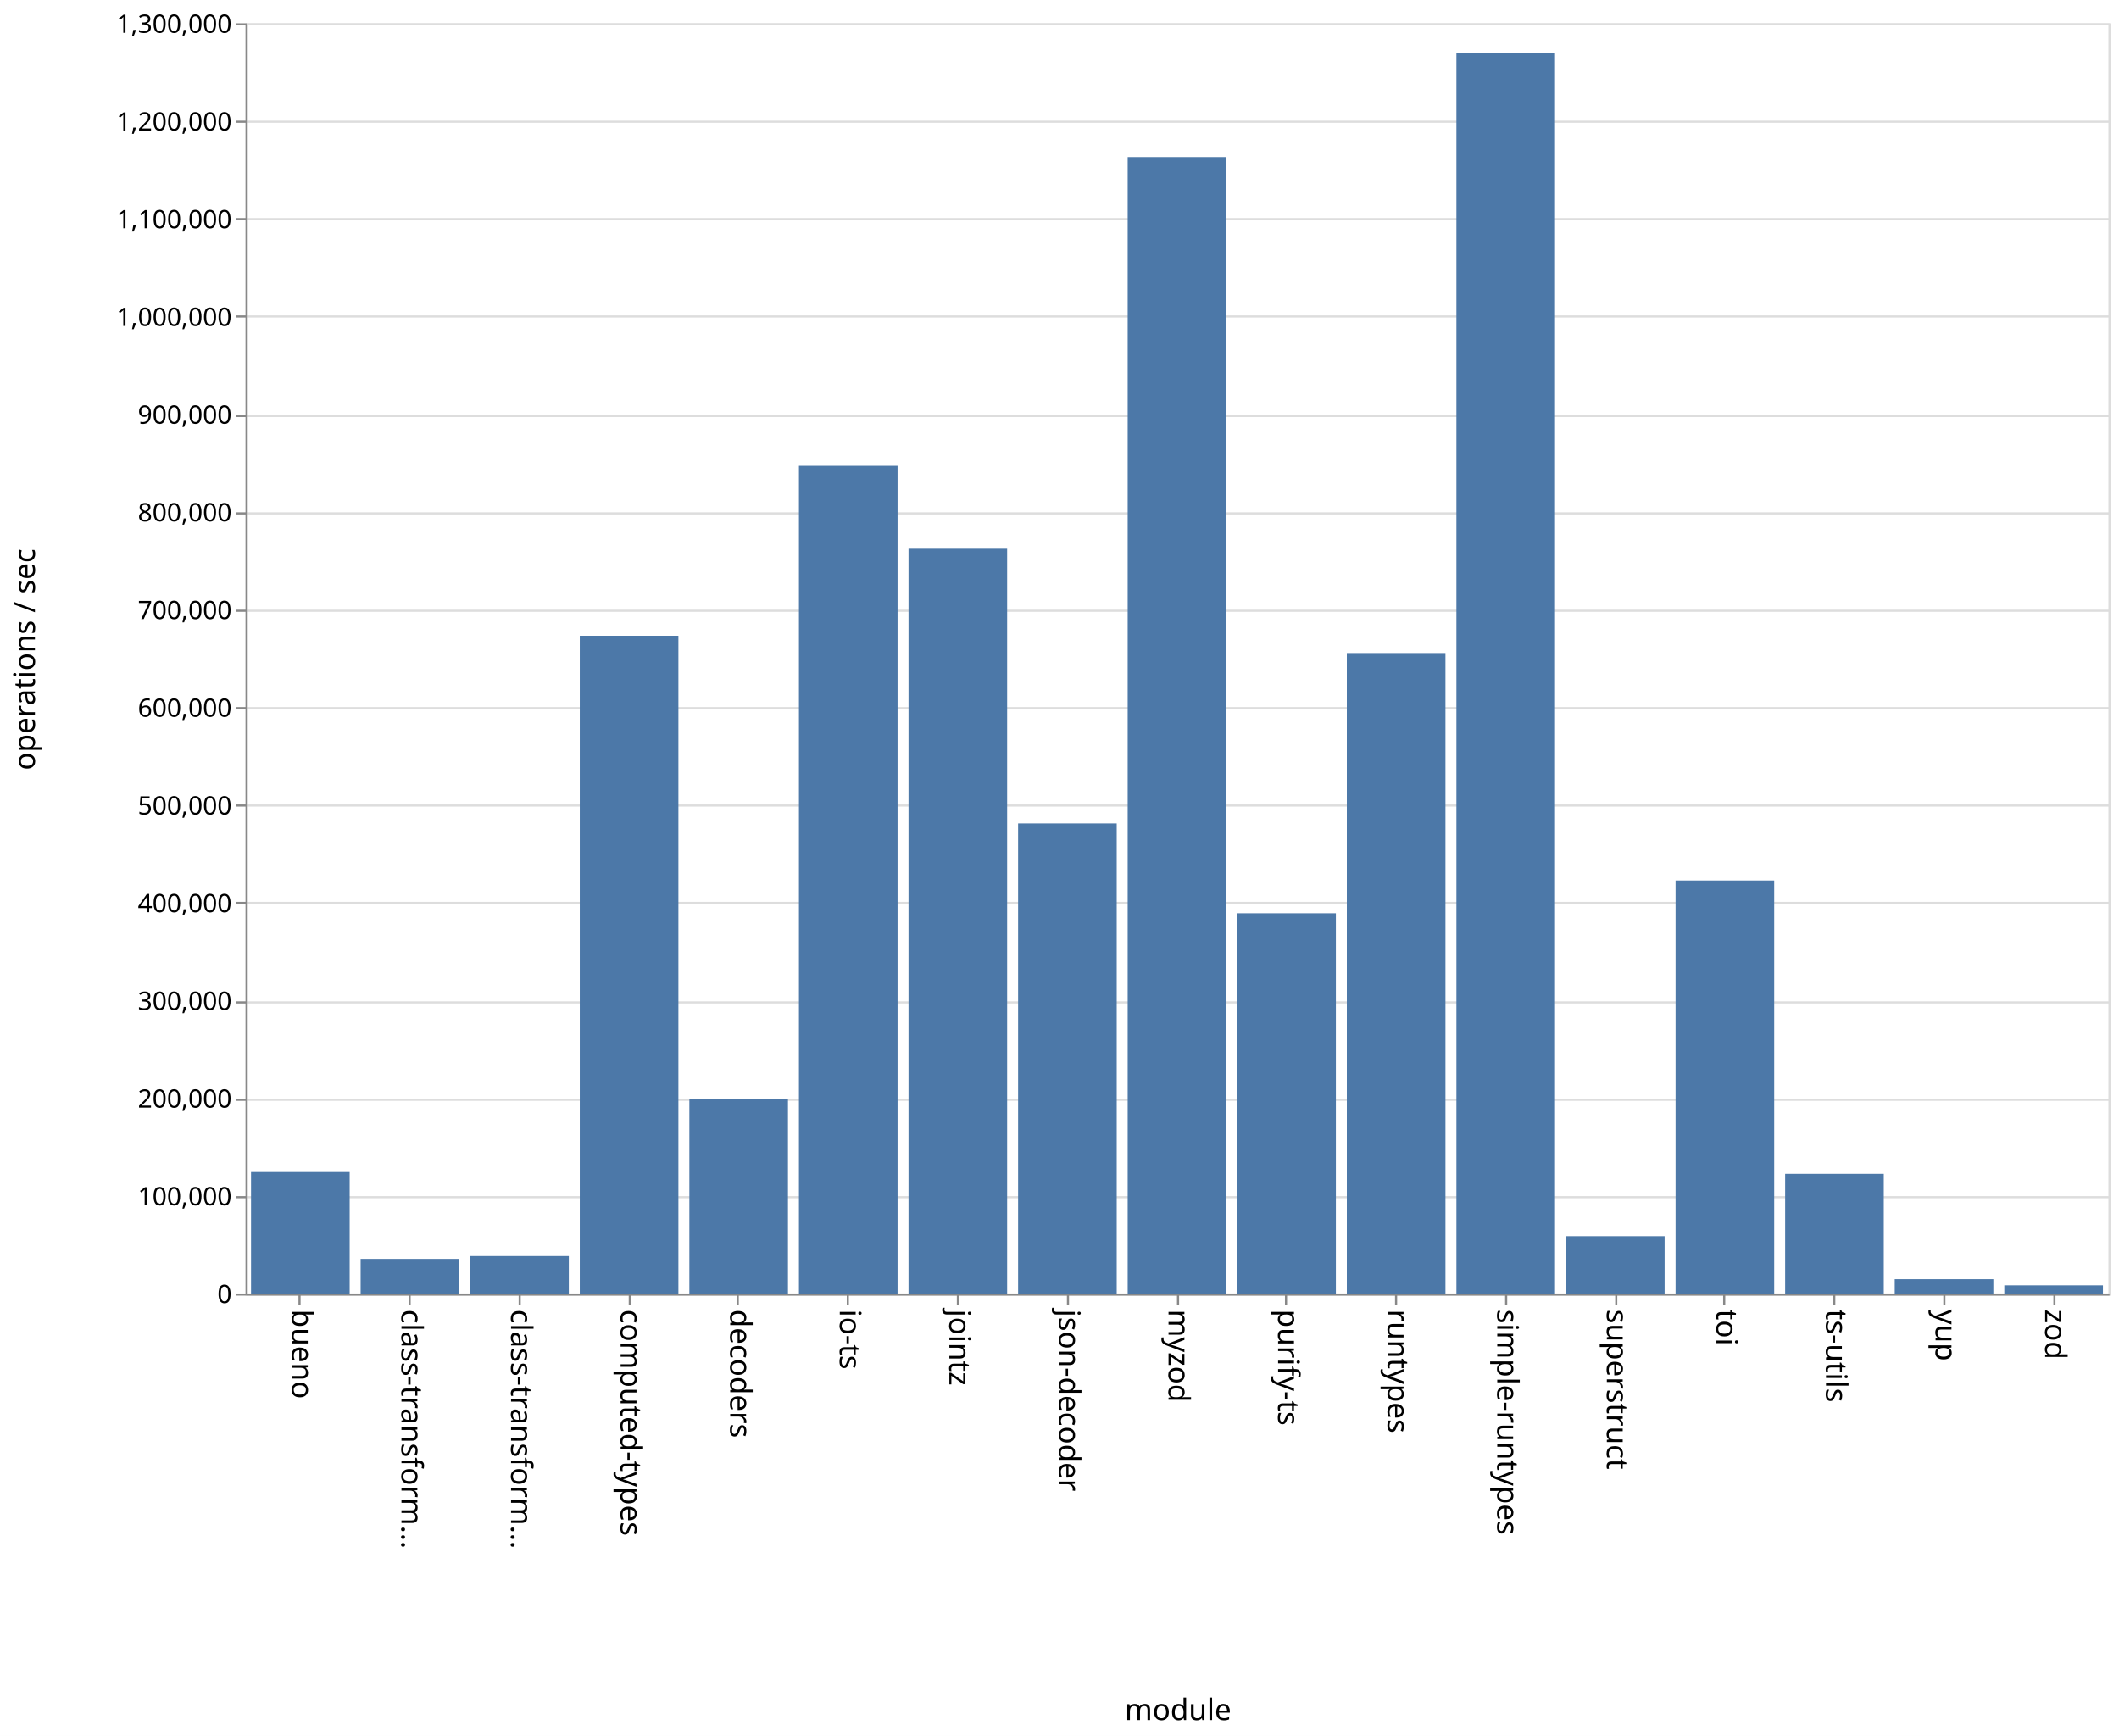
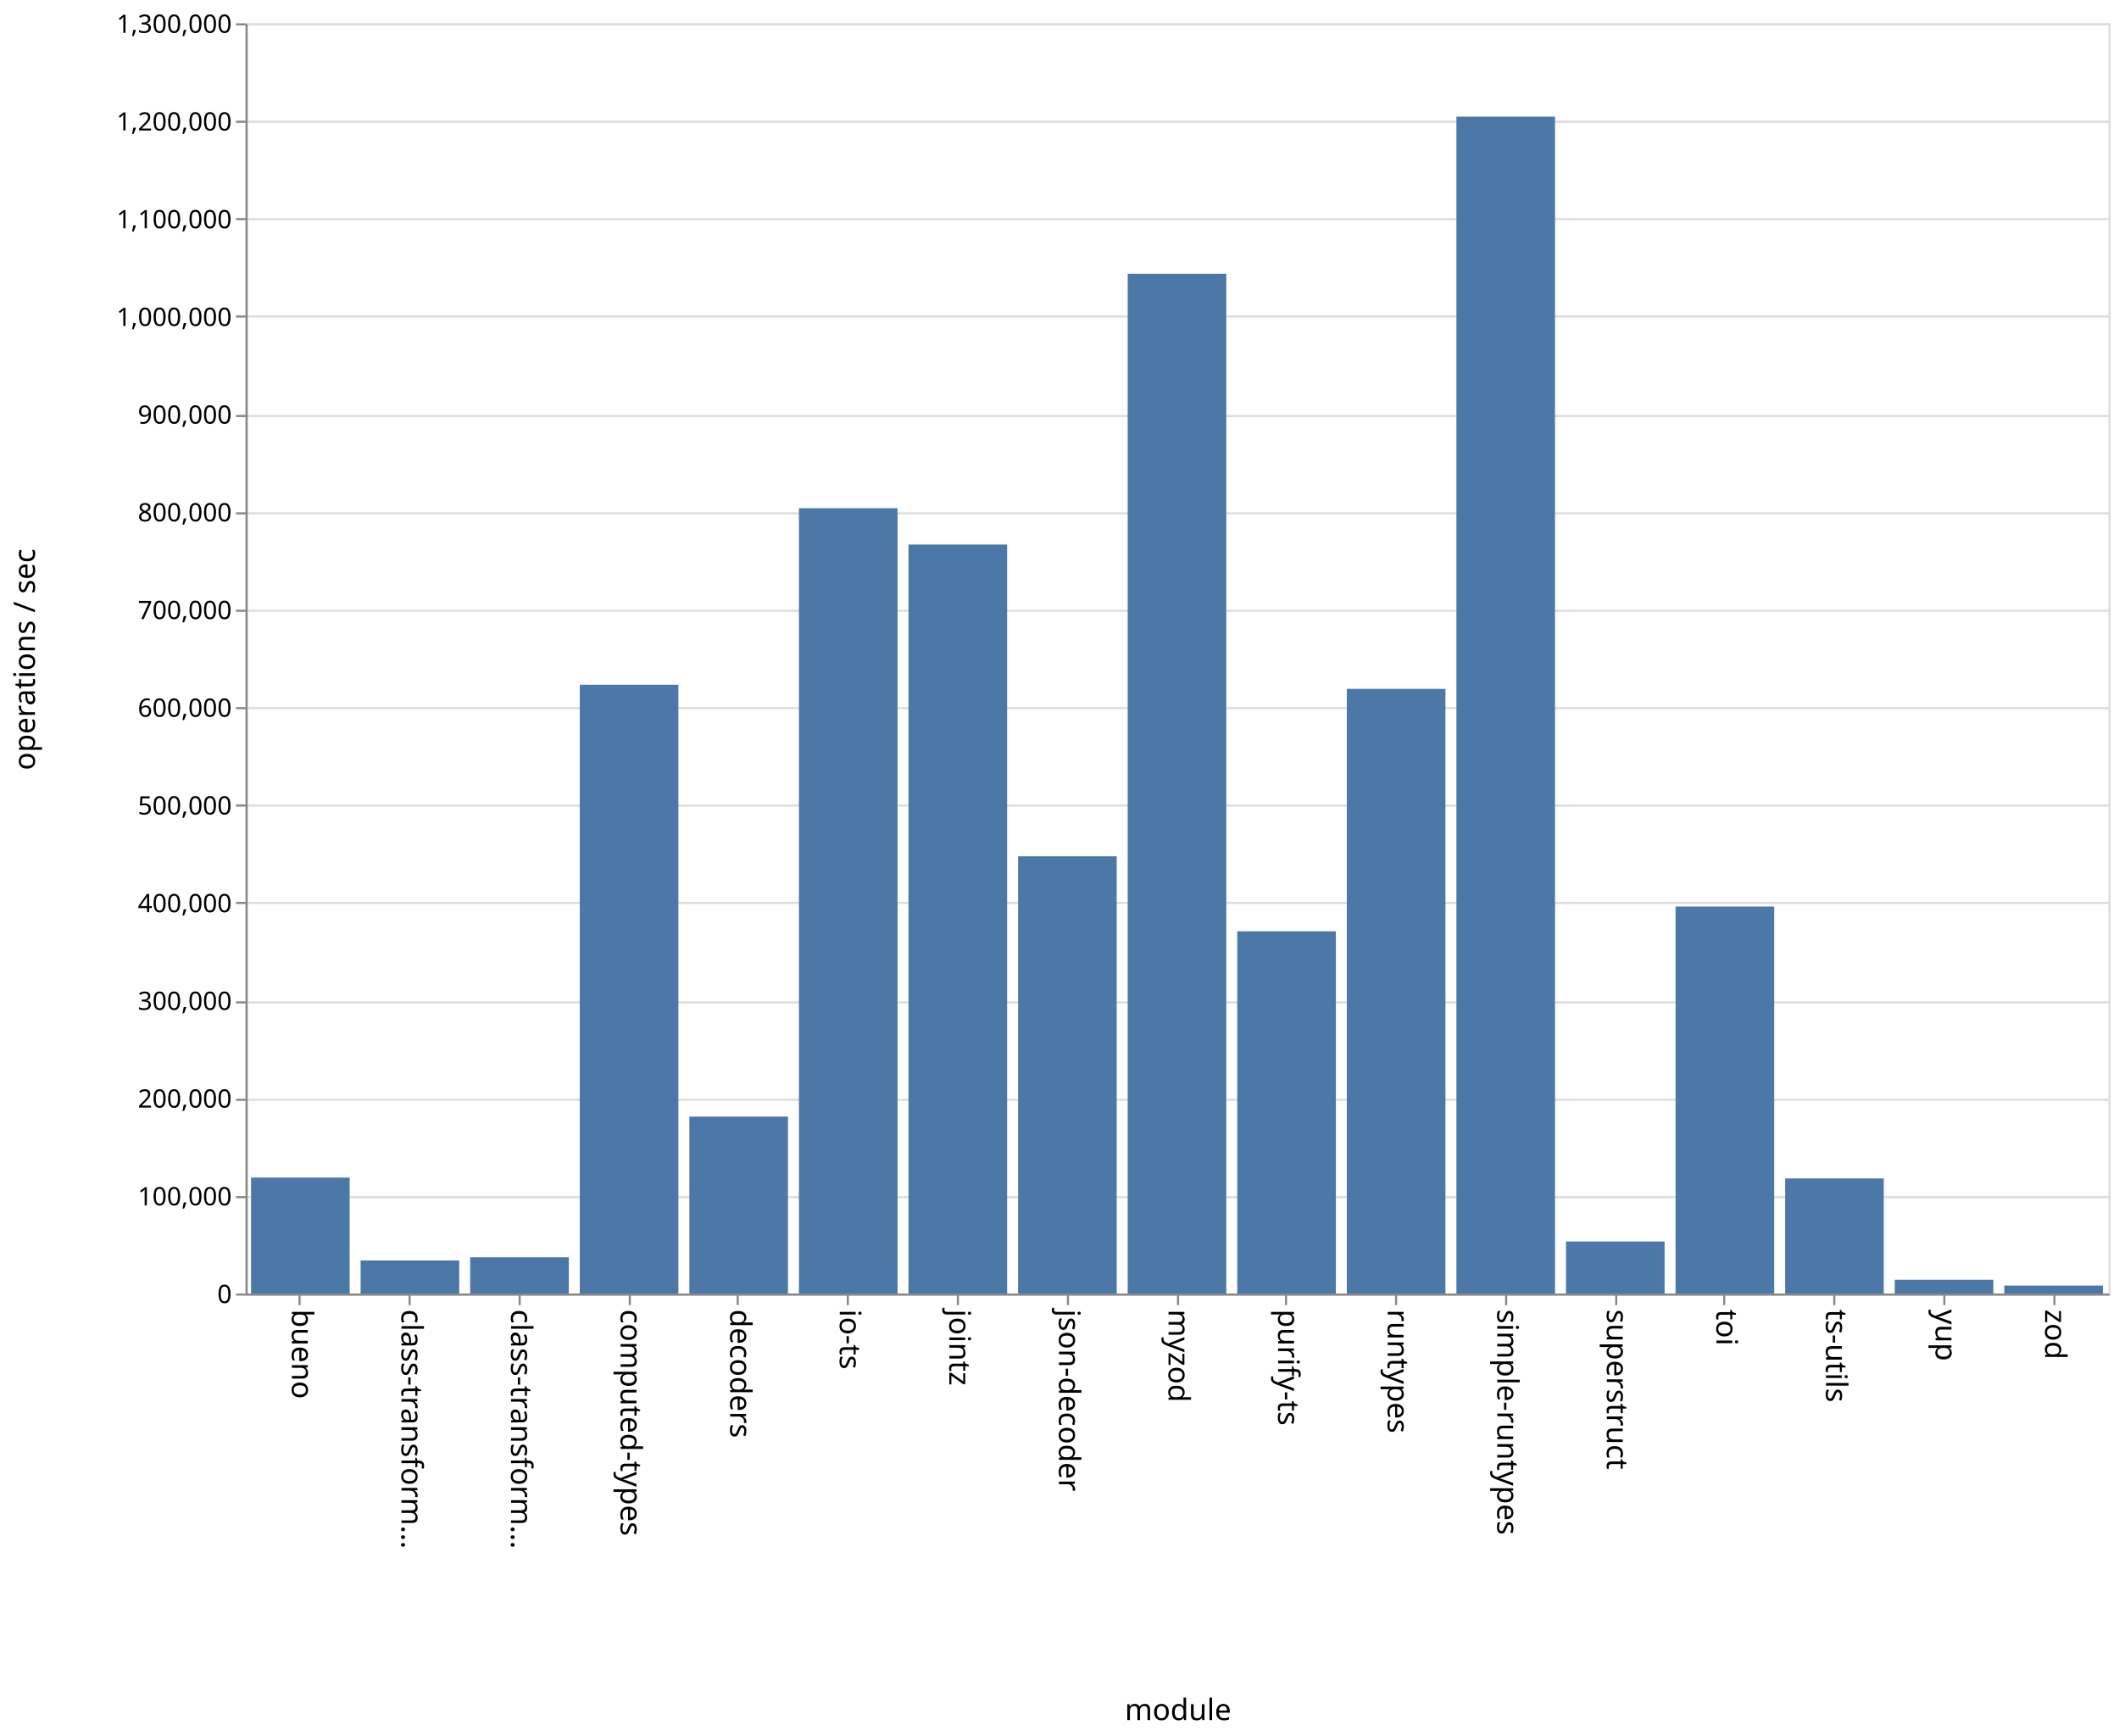
<svg xmlns="http://www.w3.org/2000/svg" class="marks" width="1001" height="820">
  <path fill="#fff" d="M0 0h1001v820H0z" />
  <g class="mark-group role-frame root" aria-roledescription="group mark container" fill="none" stroke-miterlimit="10">
    <path class="background" aria-hidden="true" d="M116.5 11.5h880v600h-880z" stroke="#ddd" />
    <g class="mark-group role-axis" aria-roledescription="axis" aria-label="Y-axis for a linear scale with values from 0 to 1,300,000">
      <path class="background" aria-hidden="true" d="M116.5 11.5z" pointer-events="none" />
      <g class="mark-rule role-axis-grid" pointer-events="none" stroke="#ddd">
        <path d="M116.5 611.5h880M116.5 565.5h880M116.5 519.5h880M116.5 473.5h880M116.5 426.5h880M116.5 380.5h880M116.5 334.5h880M116.5 288.5h880M116.5 242.5h880M116.5 196.5h880M116.5 149.5h880M116.5 103.5h880M116.5 57.5h880M116.5 11.5h880" />
      </g>
    </g>
    <g class="mark-group role-axis" aria-roledescription="axis" aria-label="X-axis titled 'module' for a discrete scale with 17 values: bueno, class-transformer-validator-async, class-transformer-validator-sync, computed-types, decoders, ending with zod">
      <path class="background" aria-hidden="true" d="M116.5 611.5z" pointer-events="none" />
      <g class="mark-rule role-axis-tick" pointer-events="none" stroke="#888">
        <path d="M141.5 611.5v5M193.5 611.5v5M245.5 611.5v5M297.5 611.5v5M348.5 611.5v5M400.5 611.5v5M452.5 611.5v5M504.5 611.5v5M556.5 611.5v5M607.5 611.5v5M659.5 611.5v5M711.5 611.5v5M763.5 611.5v5M814.5 611.5v5M866.5 611.5v5M918.5 611.5v5M970.5 611.5v5" />
      </g>
      <g class="mark-text role-axis-label" pointer-events="none" font-family="sans-serif" font-size="14" fill="#000">
        <text transform="rotate(90 -240.309 378.191)">
                    bueno
                </text>
        <text transform="rotate(90 -214.426 404.074)">
                    class-transform…
                </text>
        <text transform="rotate(90 -188.544 429.956)">
                    class-transform…
                </text>
        <text transform="rotate(90 -162.662 455.838)">
                    computed-types
                </text>
        <text transform="rotate(90 -136.78 481.72)">
                    decoders
                </text>
        <text transform="rotate(90 -110.897 507.603)">
                    io-ts
                </text>
        <text transform="rotate(90 -85.015 533.485)">
                    jointz
                </text>
        <text transform="rotate(90 -59.132 559.368)">
                    json-decoder
                </text>
        <text transform="rotate(90 -33.25 585.25)">
                    myzod
                </text>
        <text transform="rotate(90 -7.368 611.132)">
                    purify-ts
                </text>
        <text transform="rotate(90 18.515 637.015)">
                    runtypes
                </text>
        <text transform="rotate(90 44.397 662.897)">
                    simple-runtypes
                </text>
        <text transform="rotate(90 70.28 688.78)">
                    superstruct
                </text>
        <text transform="rotate(90 96.162 714.662)">
                    toi
                </text>
        <text transform="rotate(90 122.044 740.544)">
                    ts-utils
                </text>
        <text transform="rotate(90 147.926 766.426)">
                    yup
                </text>
        <text transform="rotate(90 173.809 792.309)">
                    zod
                </text>
      </g>
      <path stroke="#888" d="M116.5 611.5h880" pointer-events="none" />
      <text text-anchor="middle" transform="translate(556.5 812.5)" font-family="sans-serif" font-size="14" fill="#000" pointer-events="none">
                module
            </text>
    </g>
    <g class="mark-group role-axis" aria-roledescription="axis" aria-label="Y-axis titled 'operations / sec' for a linear scale with values from 0 to 1,300,000">
      <path class="background" aria-hidden="true" d="M116.5 11.5z" pointer-events="none" />
      <g class="mark-rule role-axis-tick" pointer-events="none" stroke="#888">
        <path d="M116.5 611.5h-5M116.5 565.5h-5M116.5 519.5h-5M116.5 473.5h-5M116.5 426.5h-5M116.5 380.5h-5M116.5 334.5h-5M116.5 288.5h-5M116.5 242.5h-5M116.5 196.5h-5M116.5 149.5h-5M116.5 103.5h-5M116.5 57.5h-5M116.5 11.5h-5" />
      </g>
      <g class="mark-text role-axis-label" pointer-events="none" text-anchor="end" font-family="sans-serif" font-size="12" fill="#000">
        <text transform="translate(109.5 615.5)">
                    0
                </text>
        <text transform="translate(109.5 569.346)">
                    100,000
                </text>
        <text transform="translate(109.5 523.192)">
                    200,000
                </text>
        <text transform="translate(109.5 477.038)">
                    300,000
                </text>
        <text transform="translate(109.5 430.885)">
                    400,000
                </text>
        <text transform="translate(109.5 384.73)">
                    500,000
                </text>
        <text transform="translate(109.5 338.577)">
                    600,000
                </text>
        <text transform="translate(109.5 292.423)">
                    700,000
                </text>
        <text transform="translate(109.5 246.27)">
                    800,000
                </text>
        <text transform="translate(109.5 200.115)">
                    900,000
                </text>
        <text transform="translate(109.5 153.962)">
                    1,000,000
                </text>
        <text transform="translate(109.5 107.808)">
                    1,100,000
                </text>
        <text transform="translate(109.5 61.654)">
                    1,200,000
                </text>
        <text transform="translate(109.5 15.5)">
                    1,300,000
                </text>
      </g>
      <path stroke="#888" d="M116.5 611.5v-600" pointer-events="none" />
      <text text-anchor="middle" transform="rotate(-90 164 147.5)" font-family="sans-serif" font-size="14" fill="#000" pointer-events="none">
                operations / sec
            </text>
    </g>
    <g class="mark-rect role-mark marks" aria-roledescription="rect mark container" fill="#4c78a8">
-       <path d="M118.588 553.613h46.588V611h-46.588zM170.353 594.647h46.588V611h-46.588zM222.118 593.315h46.588V611h-46.588zM273.882 300.294h46.589V611h-46.589zM325.647 519.156h46.588V611h-46.588zM377.412 220.044H424V611h-46.588zM429.176 259.197h46.589V611h-46.589zM480.941 388.949h46.588V611h-46.588zM532.706 74.183h46.588V611h-46.588zM584.47 431.398h46.589V611H584.47zM636.235 308.475h46.589V611h-46.589zM688 25.18h46.588V611H688zM739.765 583.903h46.588V611h-46.588zM791.53 415.896h46.588V611h-46.589zM843.294 554.47h46.588V611h-46.588zM895.059 604.217h46.588V611H895.06zM946.824 607.129h46.588V611h-46.588z" />
+       <path d="M118.588 556.245h46.588V611h-46.588zM170.353 595.392h46.588V611h-46.588zM222.118 593.908h46.588V611h-46.588zM273.882 323.434h46.589V611h-46.589zM325.647 527.441h46.588V611h-46.588zM377.412 240.064H424V611h-46.588zM429.176 257.216h46.589V611h-46.589zM480.941 404.485h46.588V611h-46.588zM532.706 129.308h46.588V611h-46.588zM584.47 439.907h46.589V611H584.47zM636.235 325.393h46.589V611h-46.589zM688 55.102h46.588V611H688zM739.765 586.43h46.588V611h-46.588zM791.53 428.218h46.588V611h-46.589zM843.294 556.636h46.588V611h-46.588zM895.059 604.494h46.588V611H895.06zM946.824 607.244h46.588V611h-46.588z" />
    </g>
  </g>
</svg>
